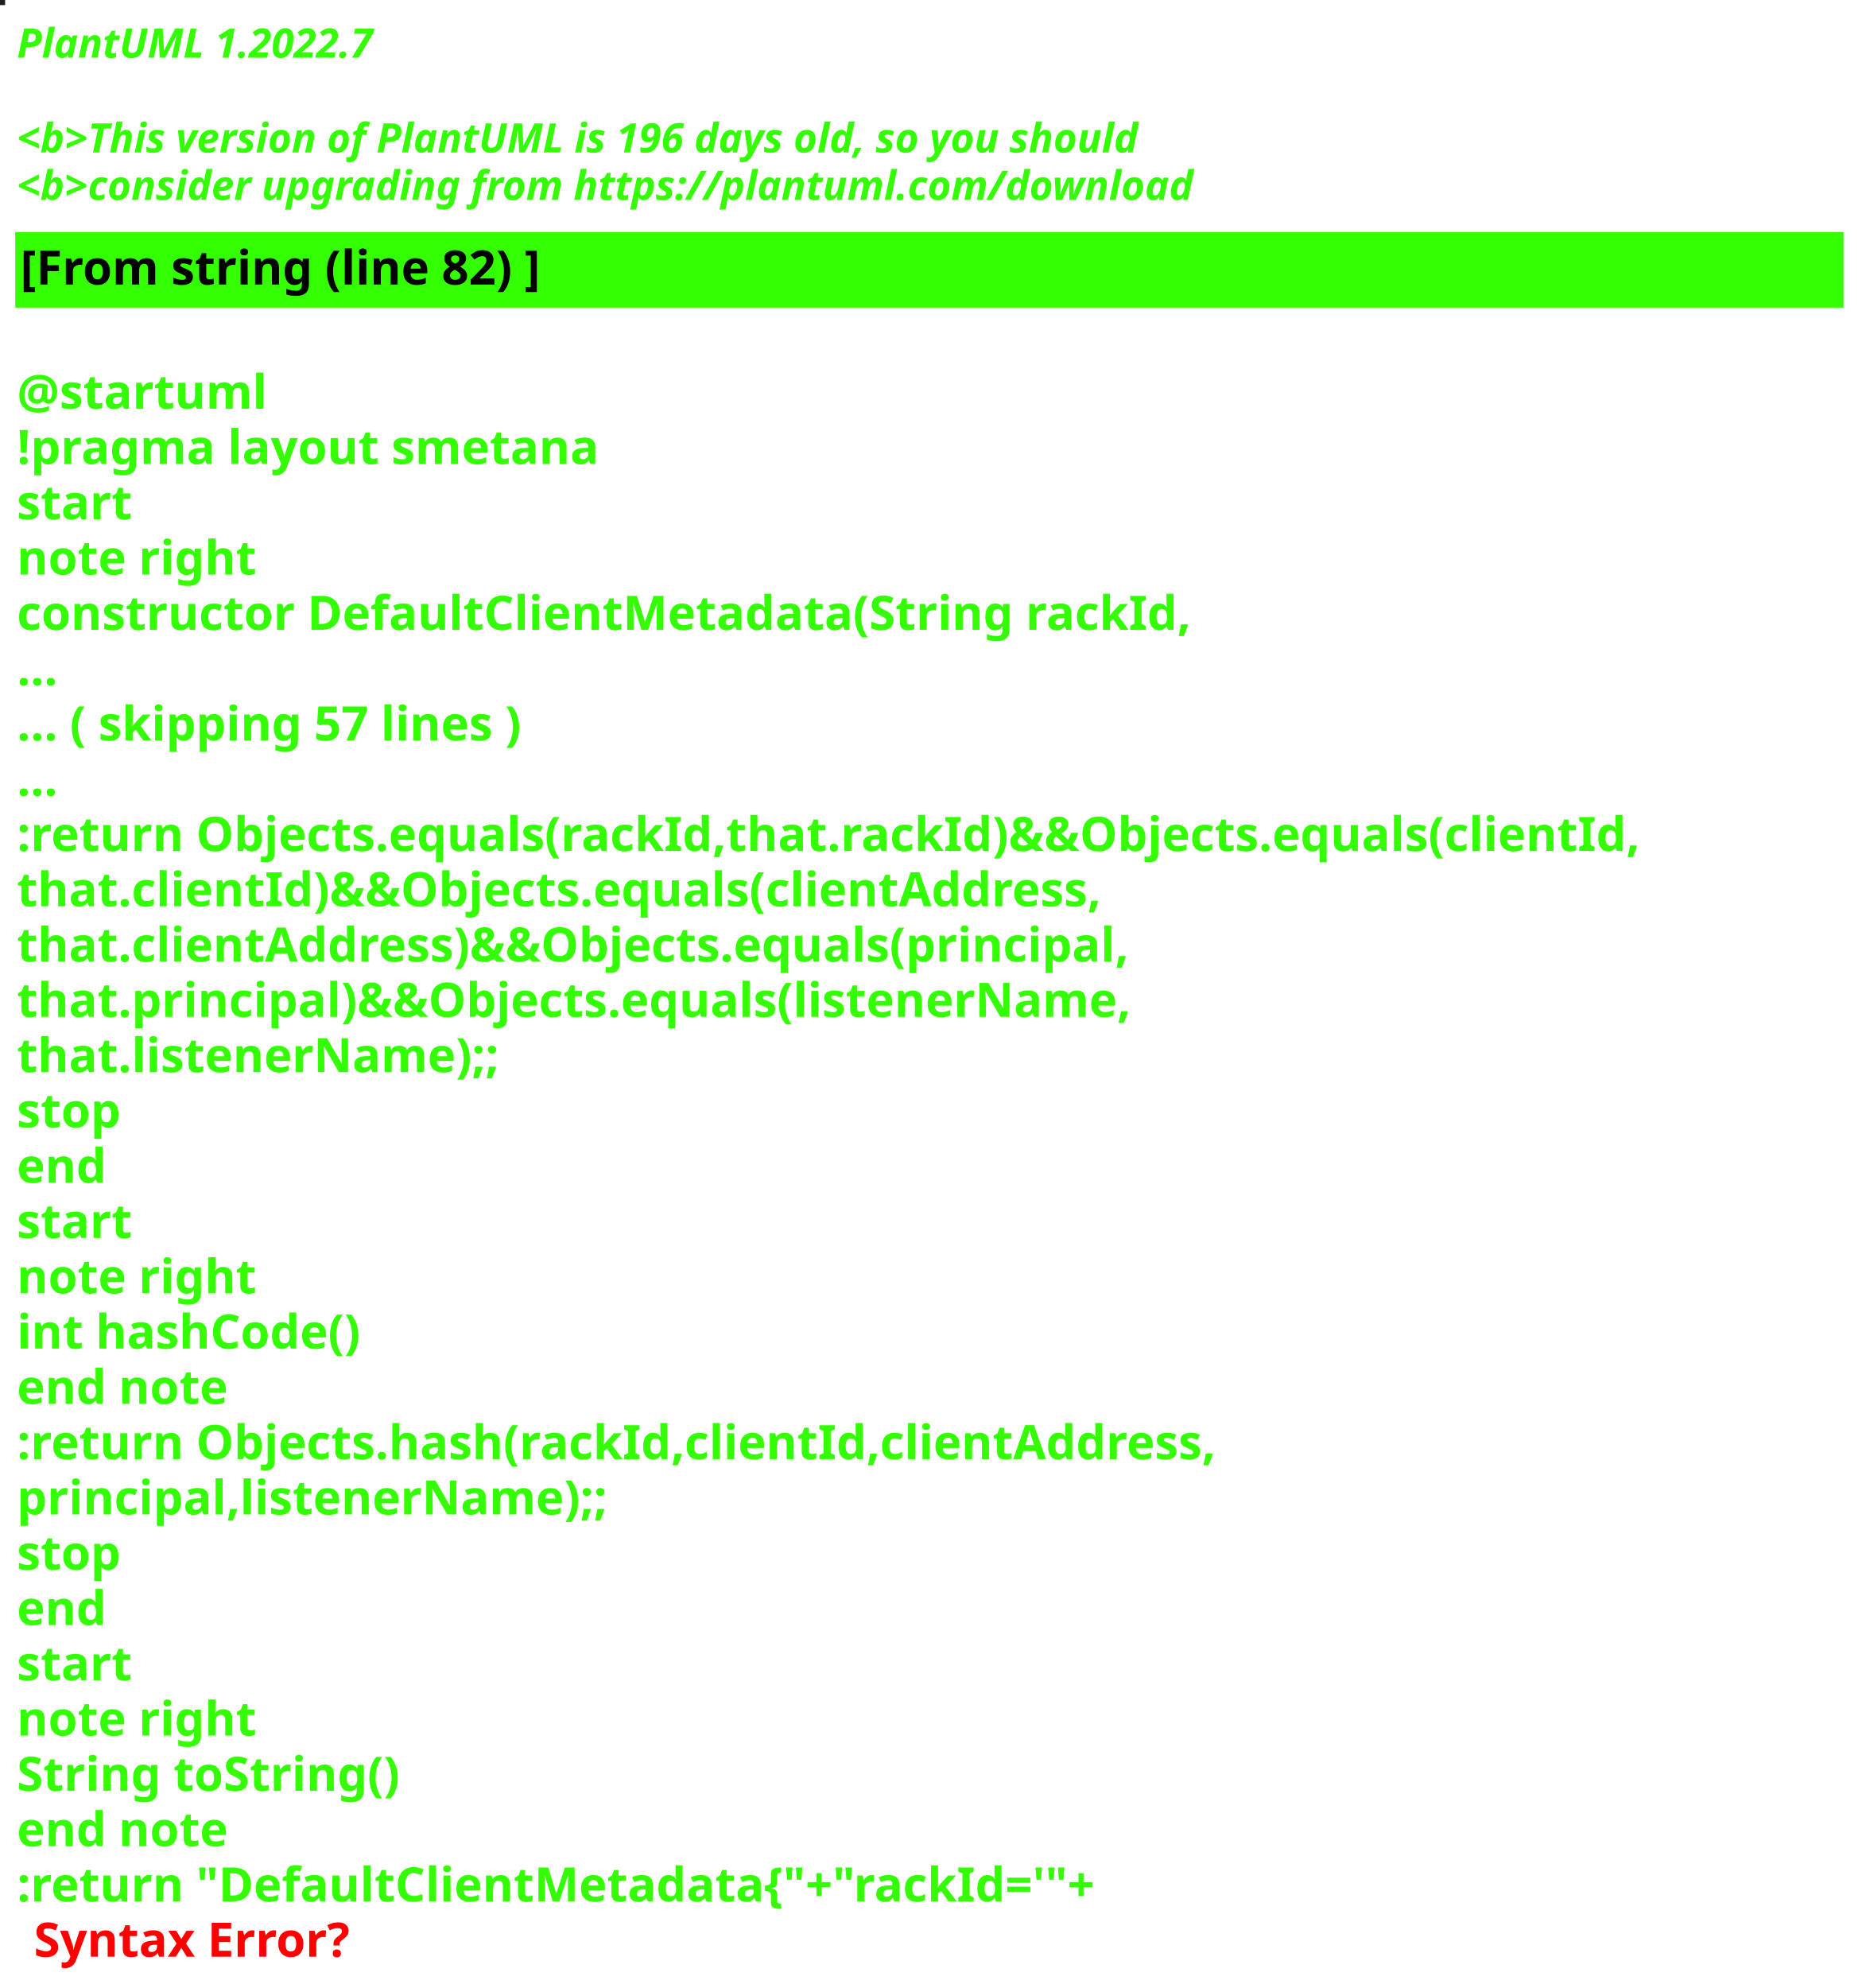
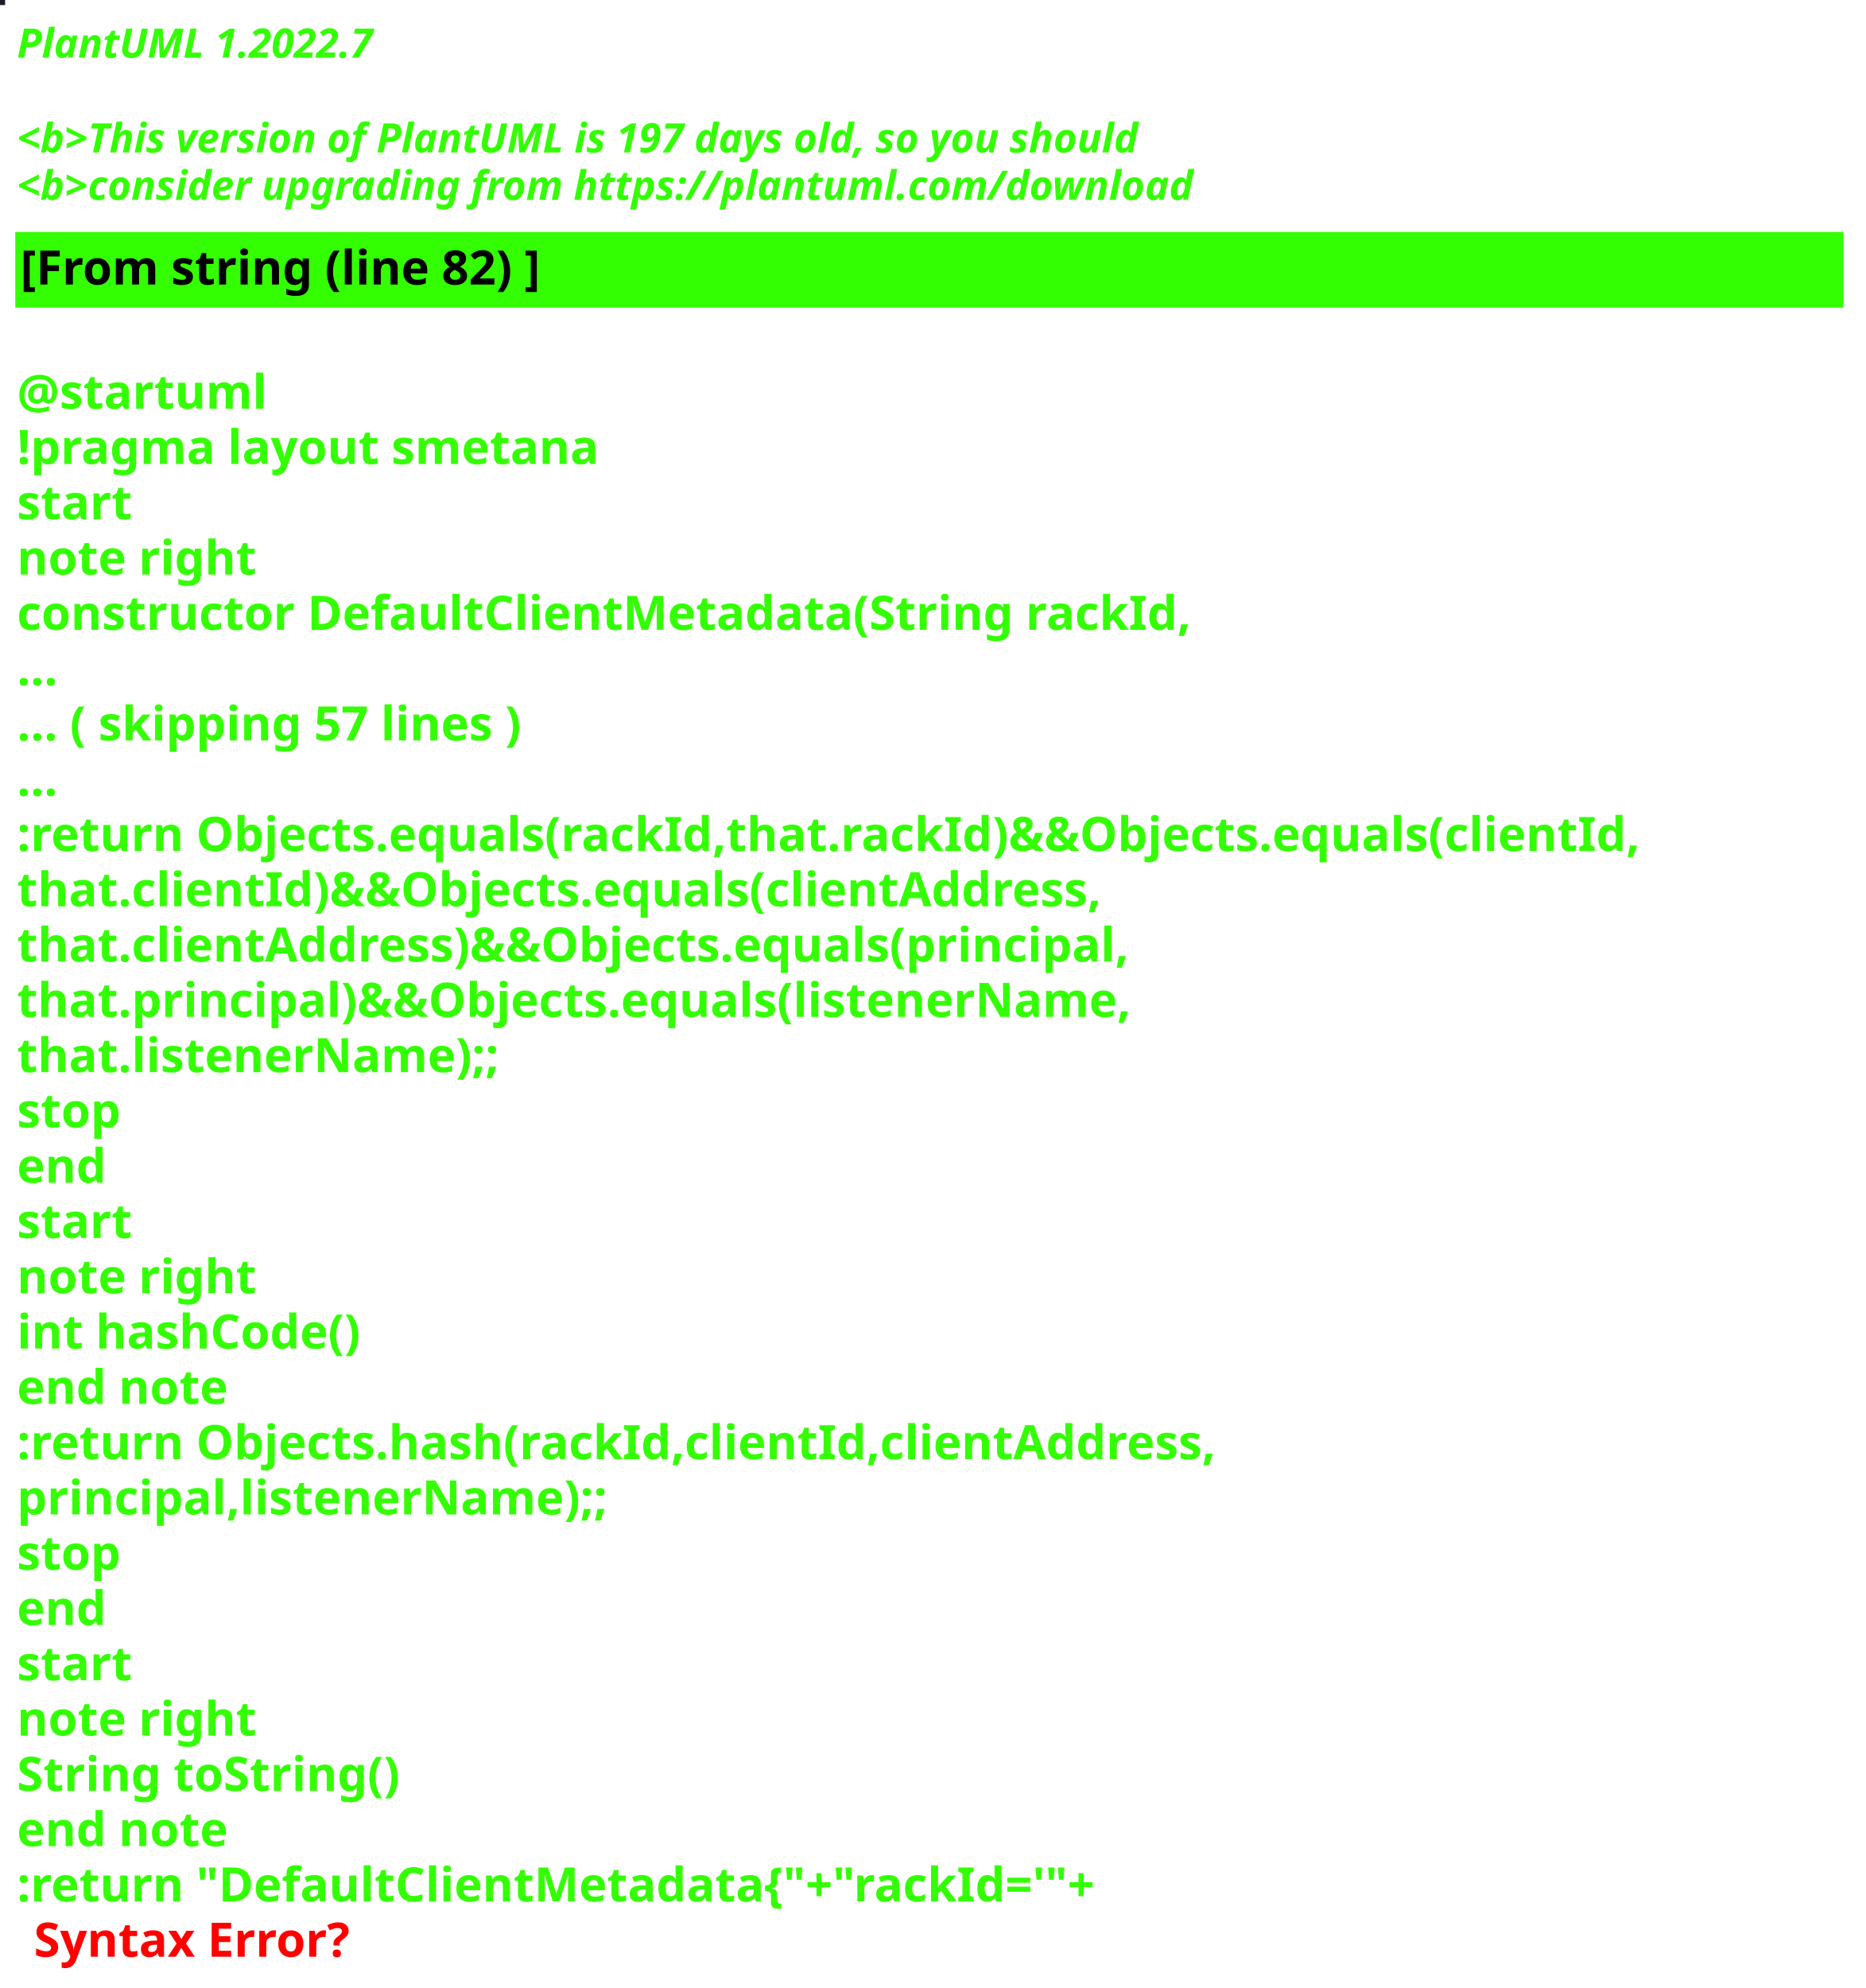
<svg xmlns="http://www.w3.org/2000/svg" contentStyleType="text/css" height="586px" preserveAspectRatio="none" style="width:550px;height:586px;background:#000000;" version="1.1" viewBox="0 0 550 586" width="550px" zoomAndPan="magnify">
  <defs />
  <g>
-     <rect fill="#1E1F1E" height="1" style="stroke:#1E1F1E;stroke-width:1.0;" width="1" x="0" y="0" />
+     <rect fill="#1F1A27" height="1" style="stroke:#1F1A27;stroke-width:1.0;" width="1" x="0" y="0" />
    <text fill="#33FF02" font-family="sans-serif" font-size="12" font-style="italic" font-weight="bold" lengthAdjust="spacing" textLength="127" x="5" y="17">PlantUML 1.2022.7</text>
    <text fill="#33FF02" font-family="sans-serif" font-size="12" font-style="italic" font-weight="bold" lengthAdjust="spacing" textLength="4" x="5" y="30.969"> </text>
-     <text fill="#33FF02" font-family="sans-serif" font-size="12" font-style="italic" font-weight="bold" lengthAdjust="spacing" textLength="399" x="5" y="44.938">&lt;b&gt;This version of PlantUML is 196 days old, so you should</text>
+     <text fill="#33FF02" font-family="sans-serif" font-size="12" font-style="italic" font-weight="bold" lengthAdjust="spacing" textLength="399" x="5" y="44.938">&lt;b&gt;This version of PlantUML is 197 days old, so you should</text>
    <text fill="#33FF02" font-family="sans-serif" font-size="12" font-style="italic" font-weight="bold" lengthAdjust="spacing" textLength="408" x="5" y="58.906">&lt;b&gt;consider upgrading from https://plantuml.com/download</text>
    <rect fill="#33FF02" height="21.297" style="stroke:#33FF02;stroke-width:1.0;" width="538" x="5" y="68.875" />
    <text fill="#000000" font-family="sans-serif" font-size="14" font-weight="bold" lengthAdjust="spacing" textLength="178" x="6" y="83.875">[From string (line 82) ]</text>
    <text fill="#33FF02" font-family="sans-serif" font-size="14" font-weight="bold" lengthAdjust="spacing" textLength="5" x="5" y="104.172"> </text>
    <text fill="#33FF02" font-family="sans-serif" font-size="14" font-weight="bold" lengthAdjust="spacing" textLength="79" x="5" y="120.469">@startuml</text>
    <text fill="#33FF02" font-family="sans-serif" font-size="14" font-weight="bold" lengthAdjust="spacing" textLength="190" x="5" y="136.766">!pragma layout smetana</text>
    <text fill="#33FF02" font-family="sans-serif" font-size="14" font-weight="bold" lengthAdjust="spacing" textLength="37" x="5" y="153.062">start</text>
    <text fill="#33FF02" font-family="sans-serif" font-size="14" font-weight="bold" lengthAdjust="spacing" textLength="78" x="5" y="169.359">note right</text>
    <text fill="#33FF02" font-family="sans-serif" font-size="14" font-weight="bold" lengthAdjust="spacing" textLength="382" x="5" y="185.656">constructor DefaultClientMetadata(String rackId,</text>
    <text fill="#33FF02" font-family="sans-serif" font-size="14" font-weight="bold" lengthAdjust="spacing" textLength="15" x="5" y="201.953">...</text>
    <text fill="#33FF02" font-family="sans-serif" font-size="14" font-weight="bold" lengthAdjust="spacing" textLength="175" x="5" y="218.25">... ( skipping 57 lines )</text>
    <text fill="#33FF02" font-family="sans-serif" font-size="14" font-weight="bold" lengthAdjust="spacing" textLength="15" x="5" y="234.547">...</text>
    <text fill="#33FF02" font-family="sans-serif" font-size="14" font-weight="bold" lengthAdjust="spacing" textLength="538" x="5" y="250.844">:return Objects.equals(rackId,that.rackId)&amp;&amp;Objects.equals(clientId,</text>
    <text fill="#33FF02" font-family="sans-serif" font-size="14" font-weight="bold" lengthAdjust="spacing" textLength="362" x="5" y="267.141">that.clientId)&amp;&amp;Objects.equals(clientAddress,</text>
    <text fill="#33FF02" font-family="sans-serif" font-size="14" font-weight="bold" lengthAdjust="spacing" textLength="372" x="5" y="283.438">that.clientAddress)&amp;&amp;Objects.equals(principal,</text>
    <text fill="#33FF02" font-family="sans-serif" font-size="14" font-weight="bold" lengthAdjust="spacing" textLength="367" x="5" y="299.734">that.principal)&amp;&amp;Objects.equals(listenerName,</text>
    <text fill="#33FF02" font-family="sans-serif" font-size="14" font-weight="bold" lengthAdjust="spacing" textLength="158" x="5" y="316.031">that.listenerName);;</text>
    <text fill="#33FF02" font-family="sans-serif" font-size="14" font-weight="bold" lengthAdjust="spacing" textLength="35" x="5" y="332.328">stop</text>
    <text fill="#33FF02" font-family="sans-serif" font-size="14" font-weight="bold" lengthAdjust="spacing" textLength="30" x="5" y="348.625">end</text>
    <text fill="#33FF02" font-family="sans-serif" font-size="14" font-weight="bold" lengthAdjust="spacing" textLength="37" x="5" y="364.922">start</text>
    <text fill="#33FF02" font-family="sans-serif" font-size="14" font-weight="bold" lengthAdjust="spacing" textLength="78" x="5" y="381.219">note right</text>
    <text fill="#33FF02" font-family="sans-serif" font-size="14" font-weight="bold" lengthAdjust="spacing" textLength="116" x="5" y="397.516">int hashCode()</text>
    <text fill="#33FF02" font-family="sans-serif" font-size="14" font-weight="bold" lengthAdjust="spacing" textLength="71" x="5" y="413.812">end note</text>
    <text fill="#33FF02" font-family="sans-serif" font-size="14" font-weight="bold" lengthAdjust="spacing" textLength="399" x="5" y="430.109">:return Objects.hash(rackId,clientId,clientAddress,</text>
    <text fill="#33FF02" font-family="sans-serif" font-size="14" font-weight="bold" lengthAdjust="spacing" textLength="194" x="5" y="446.406">principal,listenerName);;</text>
    <text fill="#33FF02" font-family="sans-serif" font-size="14" font-weight="bold" lengthAdjust="spacing" textLength="35" x="5" y="462.703">stop</text>
    <text fill="#33FF02" font-family="sans-serif" font-size="14" font-weight="bold" lengthAdjust="spacing" textLength="30" x="5" y="479">end</text>
    <text fill="#33FF02" font-family="sans-serif" font-size="14" font-weight="bold" lengthAdjust="spacing" textLength="37" x="5" y="495.297">start</text>
    <text fill="#33FF02" font-family="sans-serif" font-size="14" font-weight="bold" lengthAdjust="spacing" textLength="78" x="5" y="511.594">note right</text>
    <text fill="#33FF02" font-family="sans-serif" font-size="14" font-weight="bold" lengthAdjust="spacing" textLength="127" x="5" y="527.891">String toString()</text>
    <text fill="#33FF02" font-family="sans-serif" font-size="14" font-weight="bold" lengthAdjust="spacing" textLength="71" x="5" y="544.188">end note</text>
    <text fill="#33FF02" font-family="sans-serif" font-size="14" font-weight="bold" lengthAdjust="spacing" text-decoration="wavy underline" textLength="360" x="5" y="560.484">:return "DefaultClientMetadata{"+"rackId='"+</text>
    <text fill="#FF0000" font-family="sans-serif" font-size="14" font-weight="bold" lengthAdjust="spacing" textLength="106" x="10" y="576.781">Syntax Error?</text>
  </g>
</svg>
